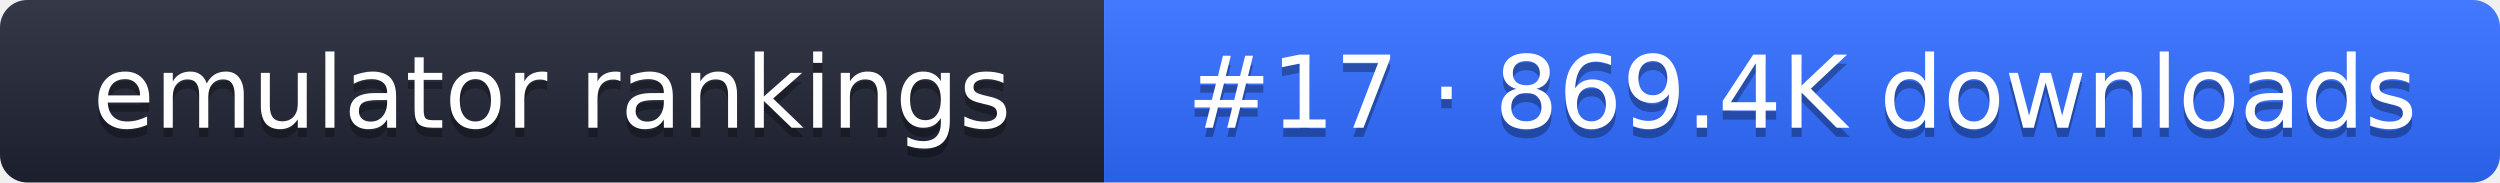
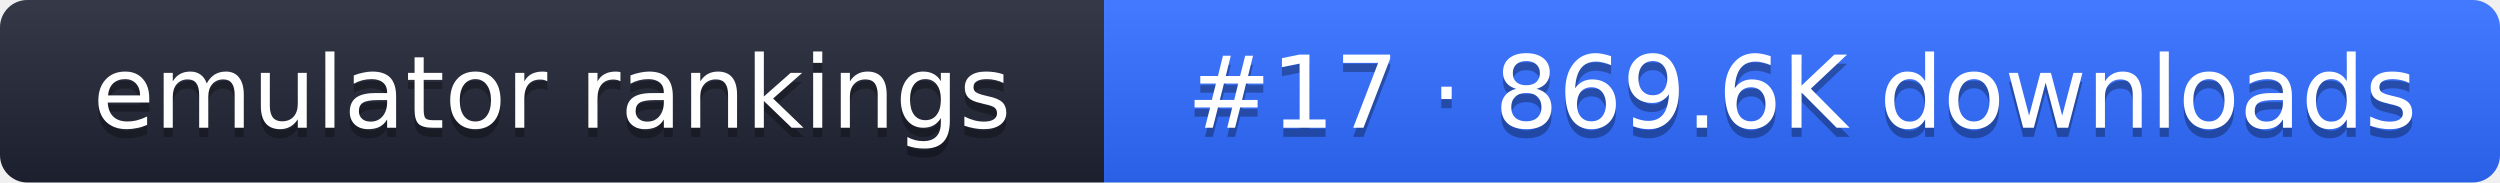
- <svg xmlns="http://www.w3.org/2000/svg" width="274" height="20" role="img" aria-label="emulator rankings: #17 · 869.4K downloads">
+ <svg xmlns="http://www.w3.org/2000/svg" width="274" height="20" role="img" aria-label="emulator rankings: #17 · 869.6K downloads">
  <linearGradient id="g" x2="0" y2="100%">
    <stop offset="0" stop-color="#fff" stop-opacity=".1" />
    <stop offset="1" stop-opacity=".1" />
  </linearGradient>
  <clipPath id="r">
    <rect width="274" height="20" rx="3" fill="#fff" />
  </clipPath>
  <g clip-path="url(#r)">
    <rect width="121" height="20" fill="#1f2433" />
    <rect x="121" width="153" height="20" fill="#2f6bff" />
    <rect width="274" height="20" fill="url(#g)" />
  </g>
  <g fill="#fff" text-anchor="middle" font-family="Verdana,DejaVu Sans,sans-serif" font-size="11">
    <text x="60.5" y="15" fill="#010101" fill-opacity=".3">emulator rankings</text>
    <text x="60.5" y="14">emulator rankings</text>
-     <text x="197.5" y="15" fill="#010101" fill-opacity=".3">#17 · 869.4K downloads</text>
-     <text x="197.5" y="14">#17 · 869.4K downloads</text>
+     <text x="197.5" y="15" fill="#010101" fill-opacity=".3">#17 · 869.6K downloads</text>
+     <text x="197.5" y="14">#17 · 869.6K downloads</text>
  </g>
</svg>
